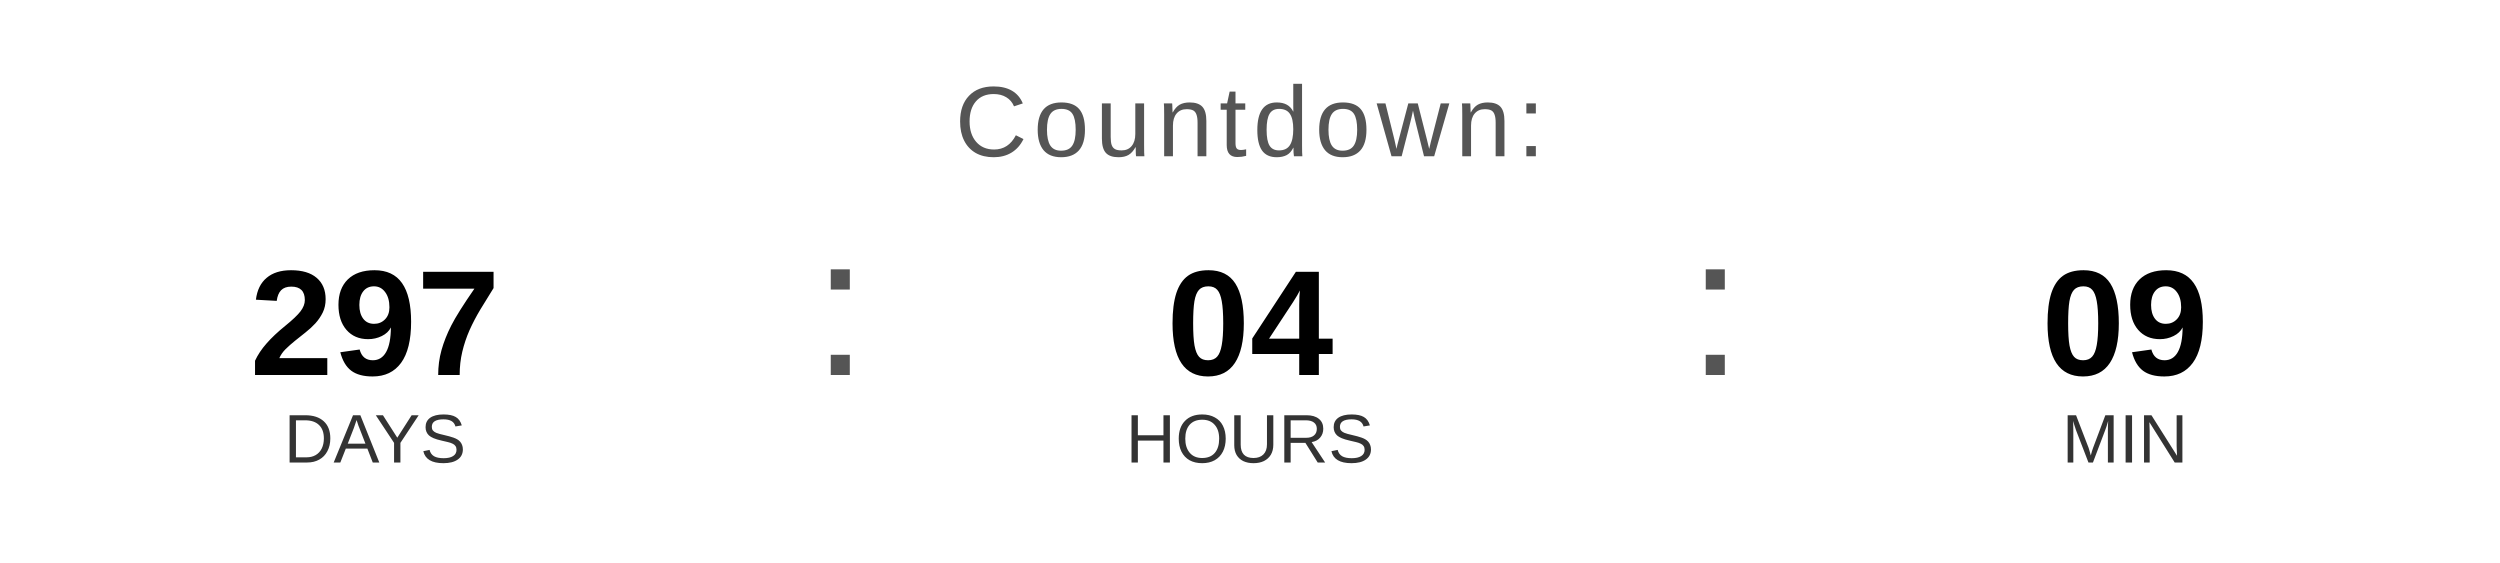
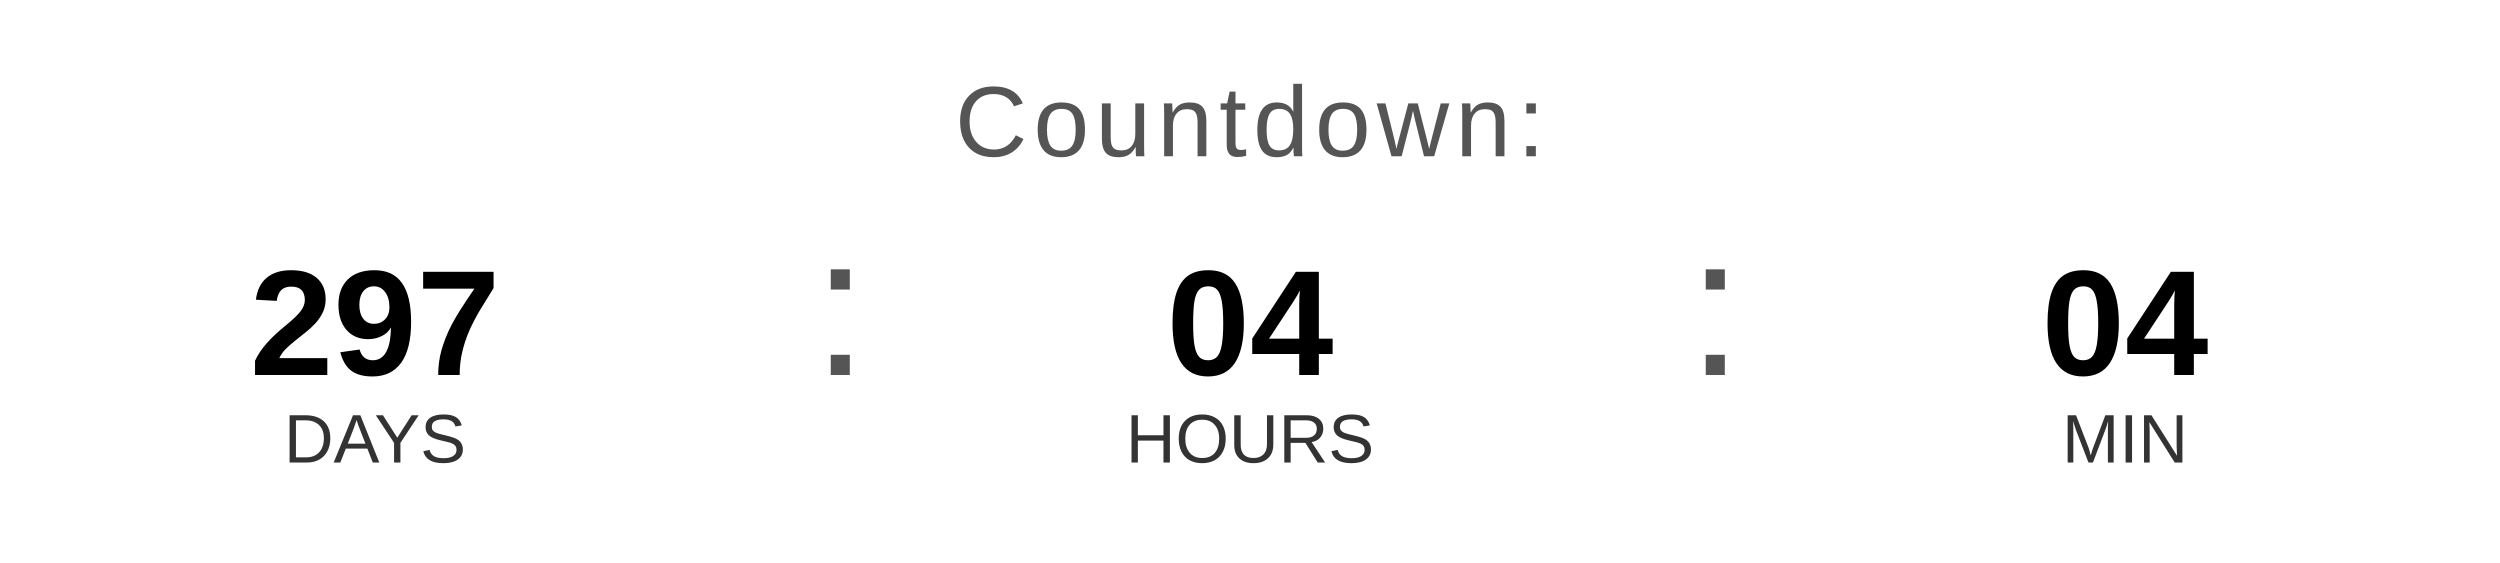
<svg xmlns="http://www.w3.org/2000/svg" width="400" height="90" viewBox="0 0 400 90">
  <text x="200" y="25" font-family="Arial, Helvetica, sans-serif" font-size="16" fill="#555555" text-anchor="middle" letter-spacing="1">
    Countdown:
  </text>
  <text x="60" y="60" font-family="Arial, Helvetica, sans-serif" font-size="24" font-weight="bold" fill="#000000" text-anchor="middle">297</text>
  <text x="60" y="74" font-family="Arial, Helvetica, sans-serif" font-size="11" fill="#333333" text-anchor="middle">DAYS</text>
  <text x="130" y="60" font-family="Arial, sans-serif" font-size="32" fill="#555555">:</text>
  <text x="200" y="60" font-family="Arial, Helvetica, sans-serif" font-size="24" font-weight="bold" fill="#000000" text-anchor="middle">04</text>
  <text x="200" y="74" font-family="Arial, Helvetica, sans-serif" font-size="11" fill="#333333" text-anchor="middle">HOURS</text>
  <text x="270" y="60" font-family="Arial, sans-serif" font-size="32" fill="#555555">:</text>
-   <text x="340" y="60" font-family="Arial, Helvetica, sans-serif" font-size="24" font-weight="bold" fill="#000000" text-anchor="middle">09</text>
+   <text x="340" y="60" font-family="Arial, Helvetica, sans-serif" font-size="24" font-weight="bold" fill="#000000" text-anchor="middle">04</text>
  <text x="340" y="74" font-family="Arial, Helvetica, sans-serif" font-size="11" fill="#333333" text-anchor="middle">MIN</text>
</svg>
